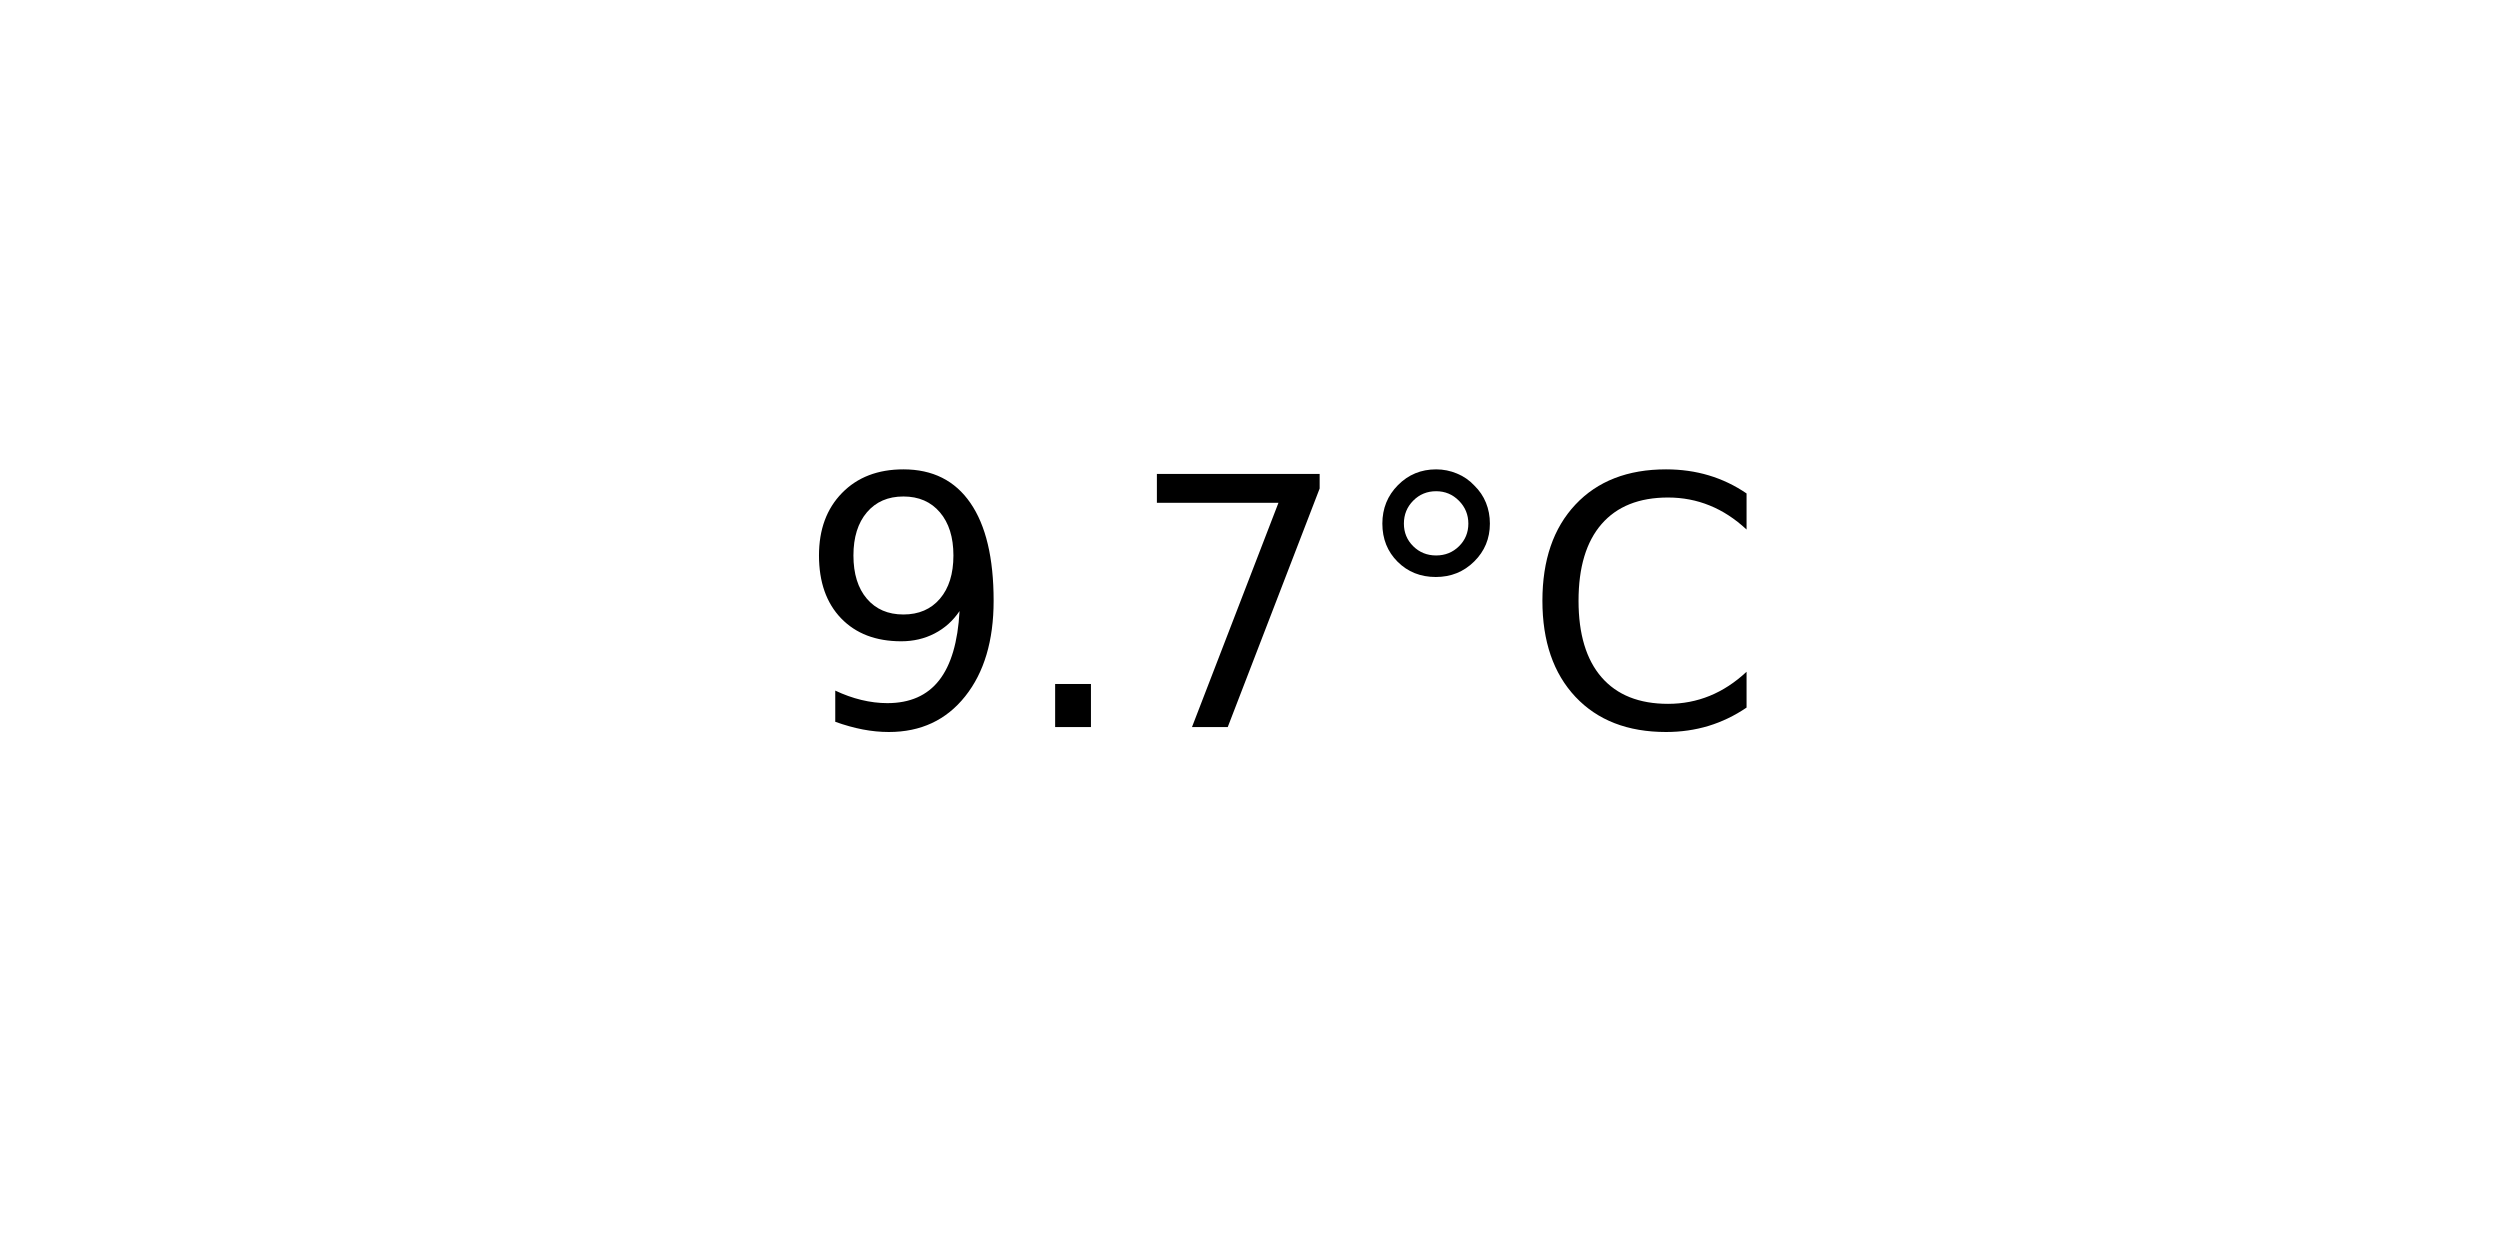
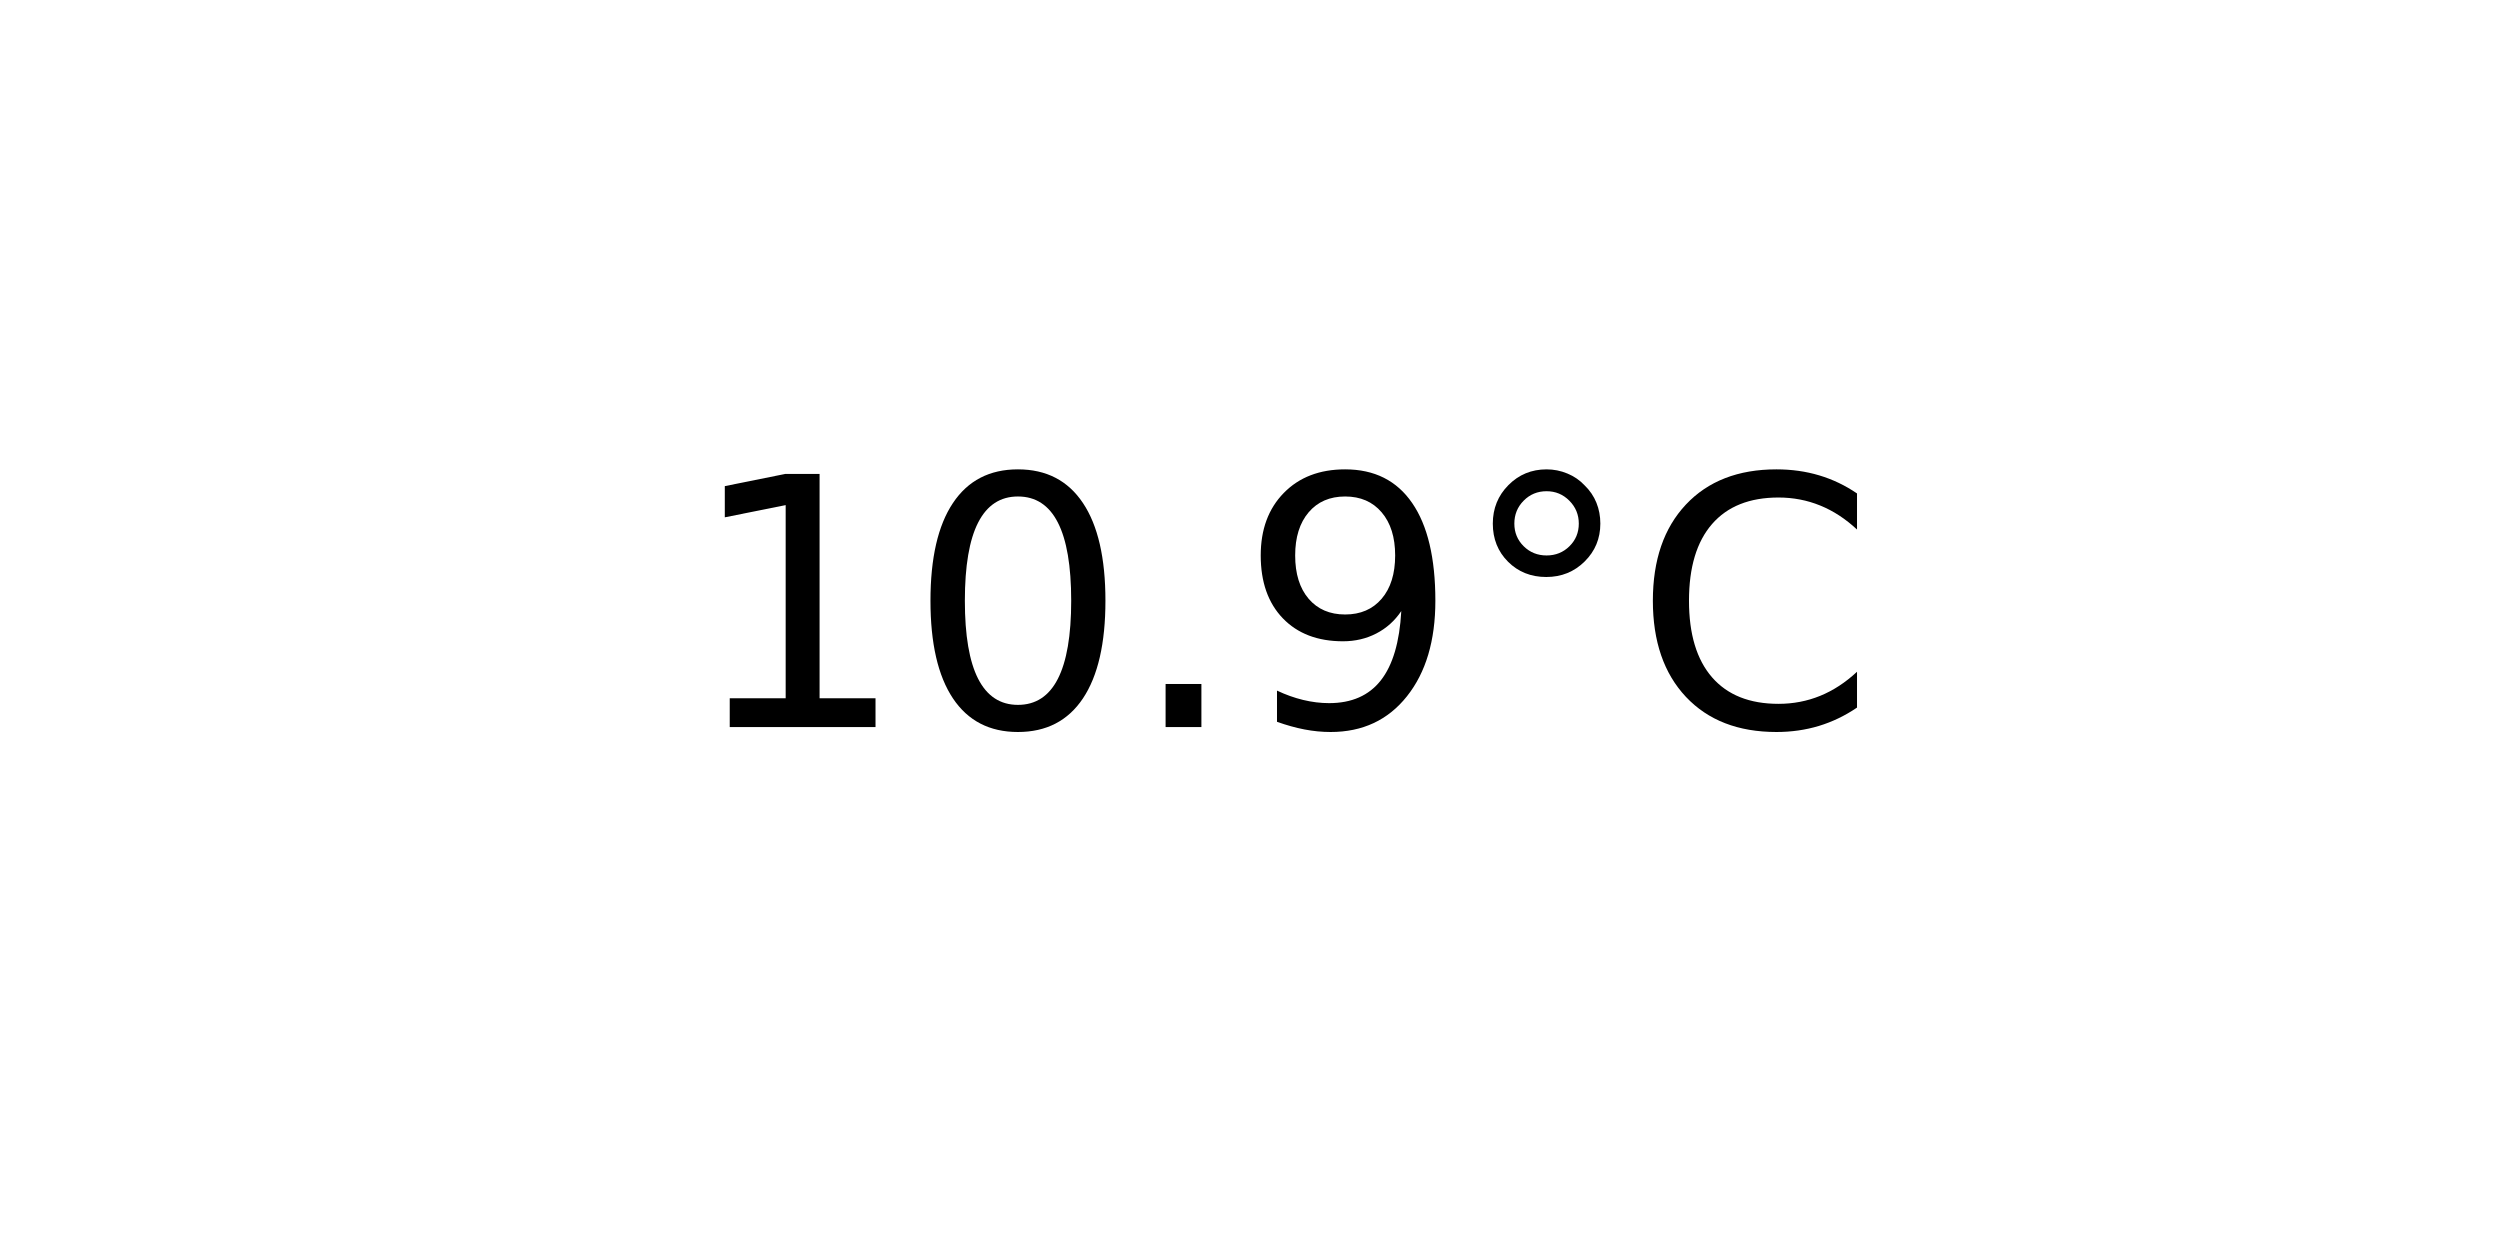
<svg xmlns="http://www.w3.org/2000/svg" xmlns:xlink="http://www.w3.org/1999/xlink" width="72pt" height="36pt" viewBox="0 0 72 36" version="1.1">
  <defs>
    <style type="text/css">*{stroke-linejoin: round; stroke-linecap: butt}</style>
  </defs>
  <g id="figure_1">
    <g id="axes_1">
      <g id="text_1">
-         <g transform="translate(22.95703 20.93937) scale(0.1 -0.1)">
+         <g transform="translate(19.77578 20.93937) scale(0.1 -0.1)">
          <defs>
+             <path id="DejaVuSans-31" d="M 794 531  L 1825 531  L 1825 4091  L 703 3866  L 703 4441  L 1819 4666  L 2450 4666  L 2450 531  L 3481 531  L 3481 0  L 794 0  L 794 531  z " transform="scale(0.015625)" />
+             <path id="DejaVuSans-30" d="M 2034 4250  Q 1547 4250 1301 3770  Q 1056 3291 1056 2328  Q 1056 1369 1301 889  Q 1547 409 2034 409  Q 2525 409 2770 889  Q 3016 1369 3016 2328  Q 3016 3291 2770 3770  Q 2525 4250 2034 4250  z M 2034 4750  Q 2819 4750 3233 4129  Q 3647 3509 3647 2328  Q 3647 1150 3233 529  Q 2819 -91 2034 -91  Q 1250 -91 836 529  Q 422 1150 422 2328  Q 422 3509 836 4129  Q 1250 4750 2034 4750  z " transform="scale(0.015625)" />
+             <path id="DejaVuSans-2e" d="M 684 794  L 1344 794  L 1344 0  L 684 0  L 684 794  z " transform="scale(0.015625)" />
            <path id="DejaVuSans-39" d="M 703 97  L 703 672  Q 941 559 1184 500  Q 1428 441 1663 441  Q 2288 441 2617 861  Q 2947 1281 2994 2138  Q 2813 1869 2534 1725  Q 2256 1581 1919 1581  Q 1219 1581 811 2004  Q 403 2428 403 3163  Q 403 3881 828 4315  Q 1253 4750 1959 4750  Q 2769 4750 3195 4129  Q 3622 3509 3622 2328  Q 3622 1225 3098 567  Q 2575 -91 1691 -91  Q 1453 -91 1209 -44  Q 966 3 703 97  z M 1959 2075  Q 2384 2075 2632 2365  Q 2881 2656 2881 3163  Q 2881 3666 2632 3958  Q 2384 4250 1959 4250  Q 1534 4250 1286 3958  Q 1038 3666 1038 3163  Q 1038 2656 1286 2365  Q 1534 2075 1959 2075  z " transform="scale(0.015625)" />
-             <path id="DejaVuSans-2e" d="M 684 794  L 1344 794  L 1344 0  L 684 0  L 684 794  z " transform="scale(0.015625)" />
-             <path id="DejaVuSans-37" d="M 525 4666  L 3525 4666  L 3525 4397  L 1831 0  L 1172 0  L 2766 4134  L 525 4134  L 525 4666  z " transform="scale(0.015625)" />
            <path id="DejaVuSans-b0" d="M 1600 4347  Q 1350 4347 1178 4173  Q 1006 4000 1006 3750  Q 1006 3503 1178 3333  Q 1350 3163 1600 3163  Q 1850 3163 2022 3333  Q 2194 3503 2194 3750  Q 2194 3997 2020 4172  Q 1847 4347 1600 4347  z M 1600 4750  Q 1800 4750 1984 4673  Q 2169 4597 2303 4453  Q 2447 4313 2519 4134  Q 2591 3956 2591 3750  Q 2591 3338 2302 3052  Q 2013 2766 1594 2766  Q 1172 2766 890 3047  Q 609 3328 609 3750  Q 609 4169 896 4459  Q 1184 4750 1600 4750  z " transform="scale(0.015625)" />
            <path id="DejaVuSans-43" d="M 4122 4306  L 4122 3641  Q 3803 3938 3442 4084  Q 3081 4231 2675 4231  Q 1875 4231 1450 3742  Q 1025 3253 1025 2328  Q 1025 1406 1450 917  Q 1875 428 2675 428  Q 3081 428 3442 575  Q 3803 722 4122 1019  L 4122 359  Q 3791 134 3420 21  Q 3050 -91 2638 -91  Q 1578 -91 968 557  Q 359 1206 359 2328  Q 359 3453 968 4101  Q 1578 4750 2638 4750  Q 3056 4750 3426 4639  Q 3797 4528 4122 4306  z " transform="scale(0.015625)" />
          </defs>
-           <use xlink:href="#DejaVuSans-39" />
-           <use xlink:href="#DejaVuSans-2e" x="63.623" />
-           <use xlink:href="#DejaVuSans-37" x="95.41" />
-           <use xlink:href="#DejaVuSans-b0" x="159.033" />
-           <use xlink:href="#DejaVuSans-43" x="209.033" />
+           <use xlink:href="#DejaVuSans-31" />
+           <use xlink:href="#DejaVuSans-30" x="63.623" />
+           <use xlink:href="#DejaVuSans-2e" x="127.246" />
+           <use xlink:href="#DejaVuSans-39" x="159.033" />
+           <use xlink:href="#DejaVuSans-b0" x="222.656" />
+           <use xlink:href="#DejaVuSans-43" x="272.656" />
        </g>
      </g>
    </g>
  </g>
</svg>
